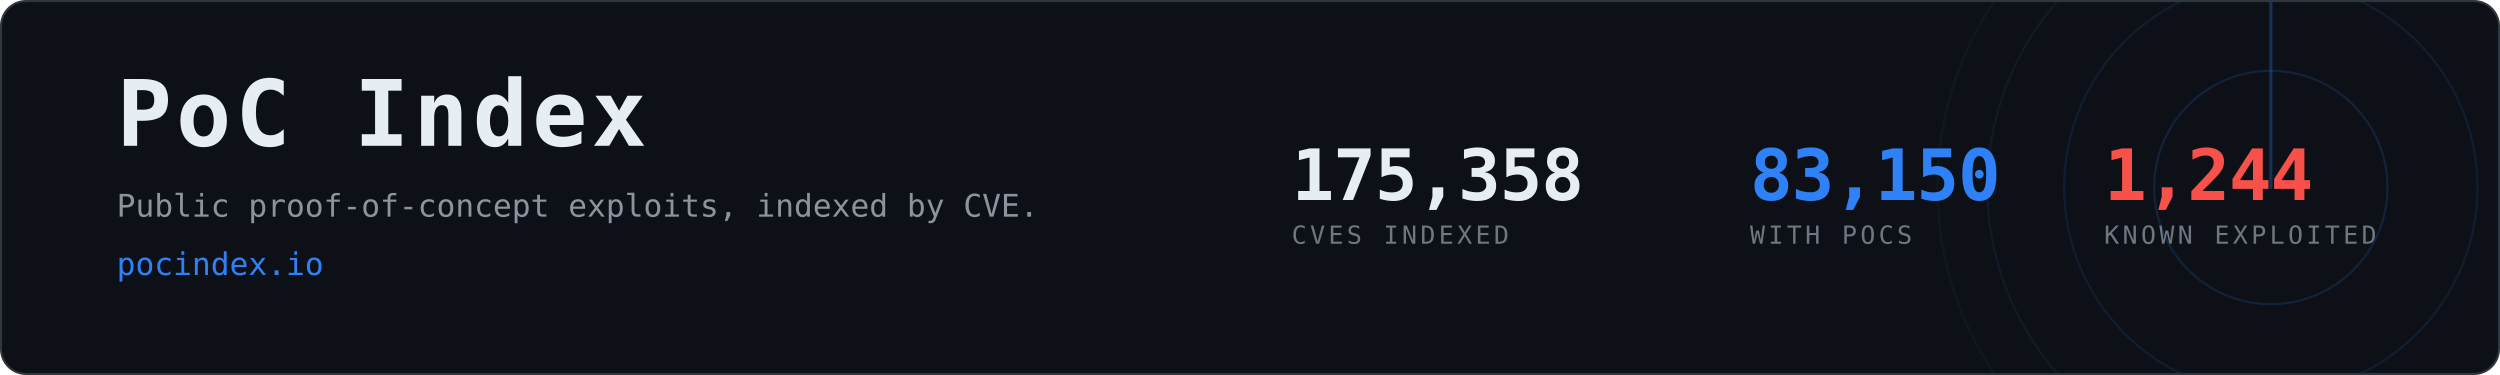
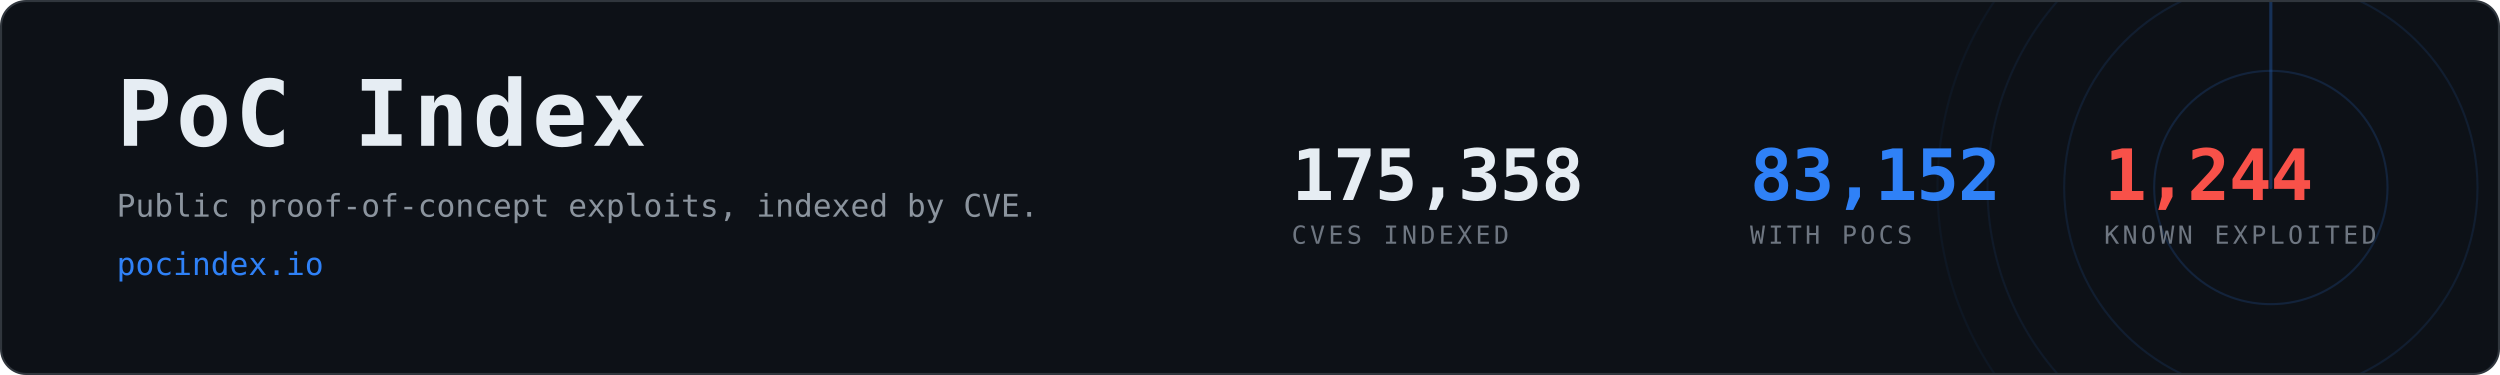
- <svg xmlns="http://www.w3.org/2000/svg" width="1200" height="180" viewBox="0 0 1200 180" role="img" aria-label="PoC Index, 83,150 CVEs with public proof-of-concept exploits">
+ <svg xmlns="http://www.w3.org/2000/svg" width="1200" height="180" viewBox="0 0 1200 180" role="img" aria-label="PoC Index, 83,152 CVEs with public proof-of-concept exploits">
  <clipPath id="card">
    <rect x="1" y="1" width="1198" height="178" rx="12" />
  </clipPath>
  <rect x="0.5" y="0.5" width="1199" height="179" rx="12" fill="#0d1117" stroke="#30363d" />
  <g clip-path="url(#card)" opacity="0.6">
    <g>
      <circle cx="1090" cy="90" r="56.0" fill="none" stroke="#2f81f7" stroke-width="1" opacity="0.270" />
      <circle cx="1090" cy="90" r="99.2" fill="none" stroke="#2f81f7" stroke-width="1" opacity="0.195" />
      <circle cx="1090" cy="90" r="136.0" fill="none" stroke="#2f81f7" stroke-width="1" opacity="0.135" />
      <circle cx="1090" cy="90" r="160.0" fill="none" stroke="#2f81f7" stroke-width="1" opacity="0.090" />
      <line x1="1090" y1="90" x2="1090" y2="-70.0" stroke="#2f81f7" stroke-width="1.5" stroke-linecap="round" opacity="0.480">
        <animateTransform attributeName="transform" type="rotate" from="0 1090 90" to="360 1090 90" dur="8s" repeatCount="indefinite" />
      </line>
    </g>
  </g>
  <text x="56" y="70" font-family="ui-monospace,SFMono-Regular,Menlo,Consolas,monospace" font-size="44" font-weight="700" fill="#e6edf3" letter-spacing="2">PoC Index</text>
  <text x="56" y="104" font-family="ui-monospace,SFMono-Regular,Menlo,Consolas,monospace" font-size="15" fill="#8b949e">
    Public proof-of-concept exploits, indexed by CVE.</text>
  <text x="56" y="132" font-family="ui-monospace,SFMono-Regular,Menlo,Consolas,monospace" font-size="15" fill="#2f81f7">pocindex.io</text>
  <text x="620" y="96" font-family="ui-monospace,SFMono-Regular,Menlo,Consolas,monospace" font-size="34" font-weight="700" fill="#e6edf3" letter-spacing="-0.5">175,358</text>
  <text x="620" y="117" font-family="ui-monospace,SFMono-Regular,Menlo,Consolas,monospace" font-size="12" fill="#6e7681" letter-spacing="1.6">CVES INDEXED</text>
-   <text x="840" y="96" font-family="ui-monospace,SFMono-Regular,Menlo,Consolas,monospace" font-size="34" font-weight="700" fill="#2f81f7" letter-spacing="-0.5">83,150</text>
+   <text x="840" y="96" font-family="ui-monospace,SFMono-Regular,Menlo,Consolas,monospace" font-size="34" font-weight="700" fill="#2f81f7" letter-spacing="-0.5">83,152</text>
  <text x="840" y="117" font-family="ui-monospace,SFMono-Regular,Menlo,Consolas,monospace" font-size="12" fill="#6e7681" letter-spacing="1.6">WITH POCS</text>
  <text x="1010" y="96" font-family="ui-monospace,SFMono-Regular,Menlo,Consolas,monospace" font-size="34" font-weight="700" fill="#f85149" letter-spacing="-0.5">1,244</text>
  <text x="1010" y="117" font-family="ui-monospace,SFMono-Regular,Menlo,Consolas,monospace" font-size="12" fill="#6e7681" letter-spacing="1.6">KNOWN EXPLOITED</text>
</svg>
